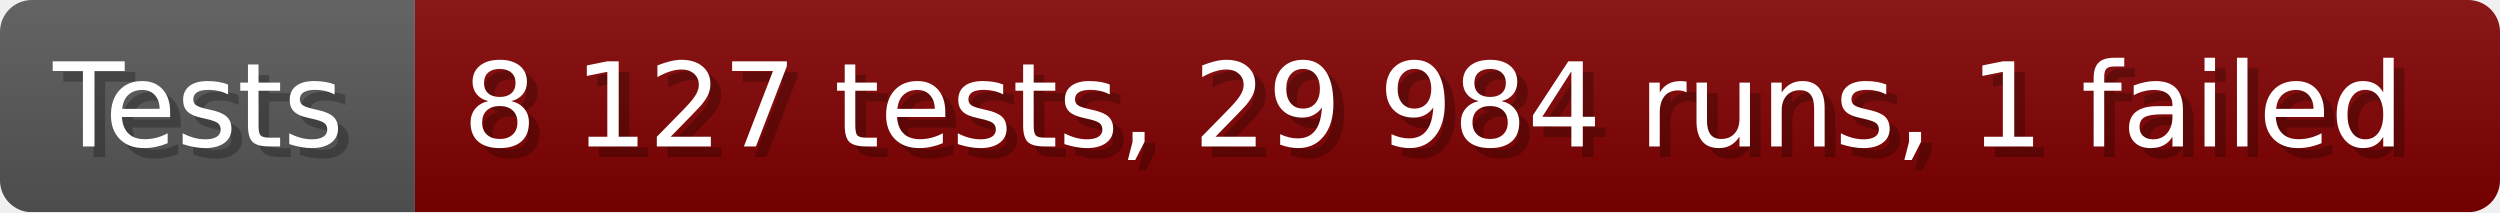
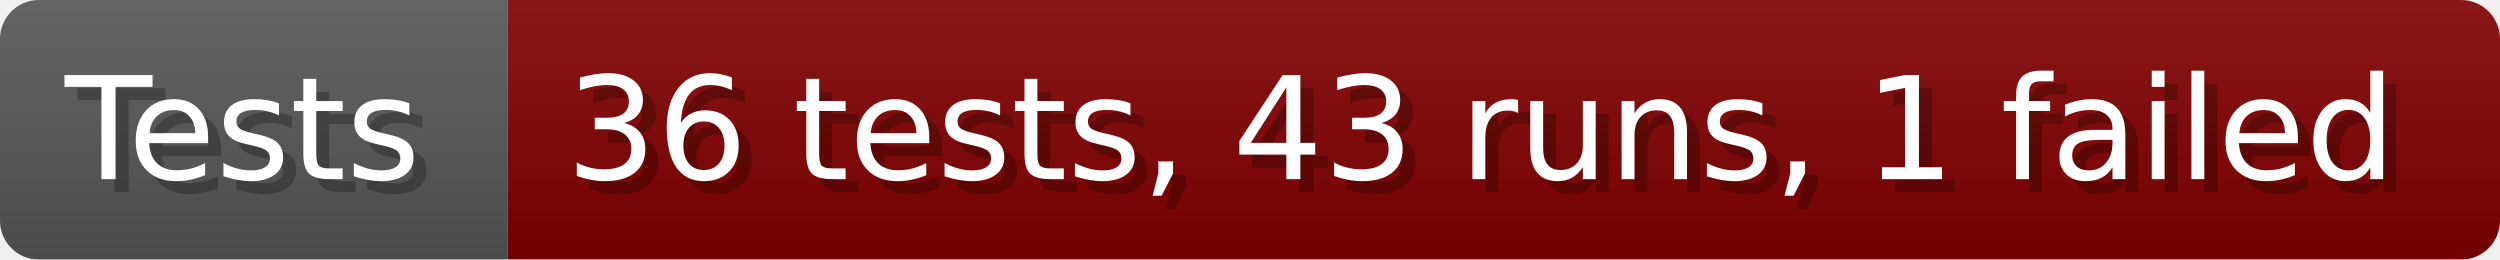
- <svg xmlns="http://www.w3.org/2000/svg" width="235.6" height="20" viewBox="0 0 2356 200" role="img" aria-label="Tests: 8 127 tests, 29 984 runs, 1 failed">
+ <svg xmlns="http://www.w3.org/2000/svg" width="192.6" height="20" viewBox="0 0 1926 200" role="img" aria-label="Tests: 36 tests, 43 runs, 1 failed">
  <linearGradient id="a" x2="0" y2="100%">
    <stop offset="0" stop-opacity=".1" stop-color="#EEE" />
    <stop offset="1" stop-opacity=".1" />
  </linearGradient>
  <mask id="m">
-     <rect width="2356" height="200" rx="30" fill="#FFF" />
+     <rect width="1926" height="200" rx="30" fill="#FFF" />
  </mask>
  <g mask="url(#m)">
    <rect width="391" height="200" fill="#555" />
-     <rect width="1965" height="200" fill="#800000" x="391" />
-     <rect width="2356" height="200" fill="url(#a)" />
+     <rect width="1535" height="200" fill="#800000" x="391" />
+     <rect width="1926" height="200" fill="url(#a)" />
  </g>
  <g aria-hidden="true" fill="#fff" text-anchor="start" font-family="Verdana,DejaVu Sans,sans-serif" font-size="110">
    <text x="60" y="148" textLength="291" fill="#000" opacity="0.25">Tests</text>
    <text x="50" y="138" textLength="291">Tests</text>
-     <text x="446" y="148" textLength="1865" fill="#000" opacity="0.25">8 127 tests, 29 984 runs, 1 failed</text>
-     <text x="436" y="138" textLength="1865">8 127 tests, 29 984 runs, 1 failed</text>
+     <text x="446" y="148" textLength="1435" fill="#000" opacity="0.25">36 tests, 43 runs, 1 failed</text>
+     <text x="436" y="138" textLength="1435">36 tests, 43 runs, 1 failed</text>
  </g>
</svg>
